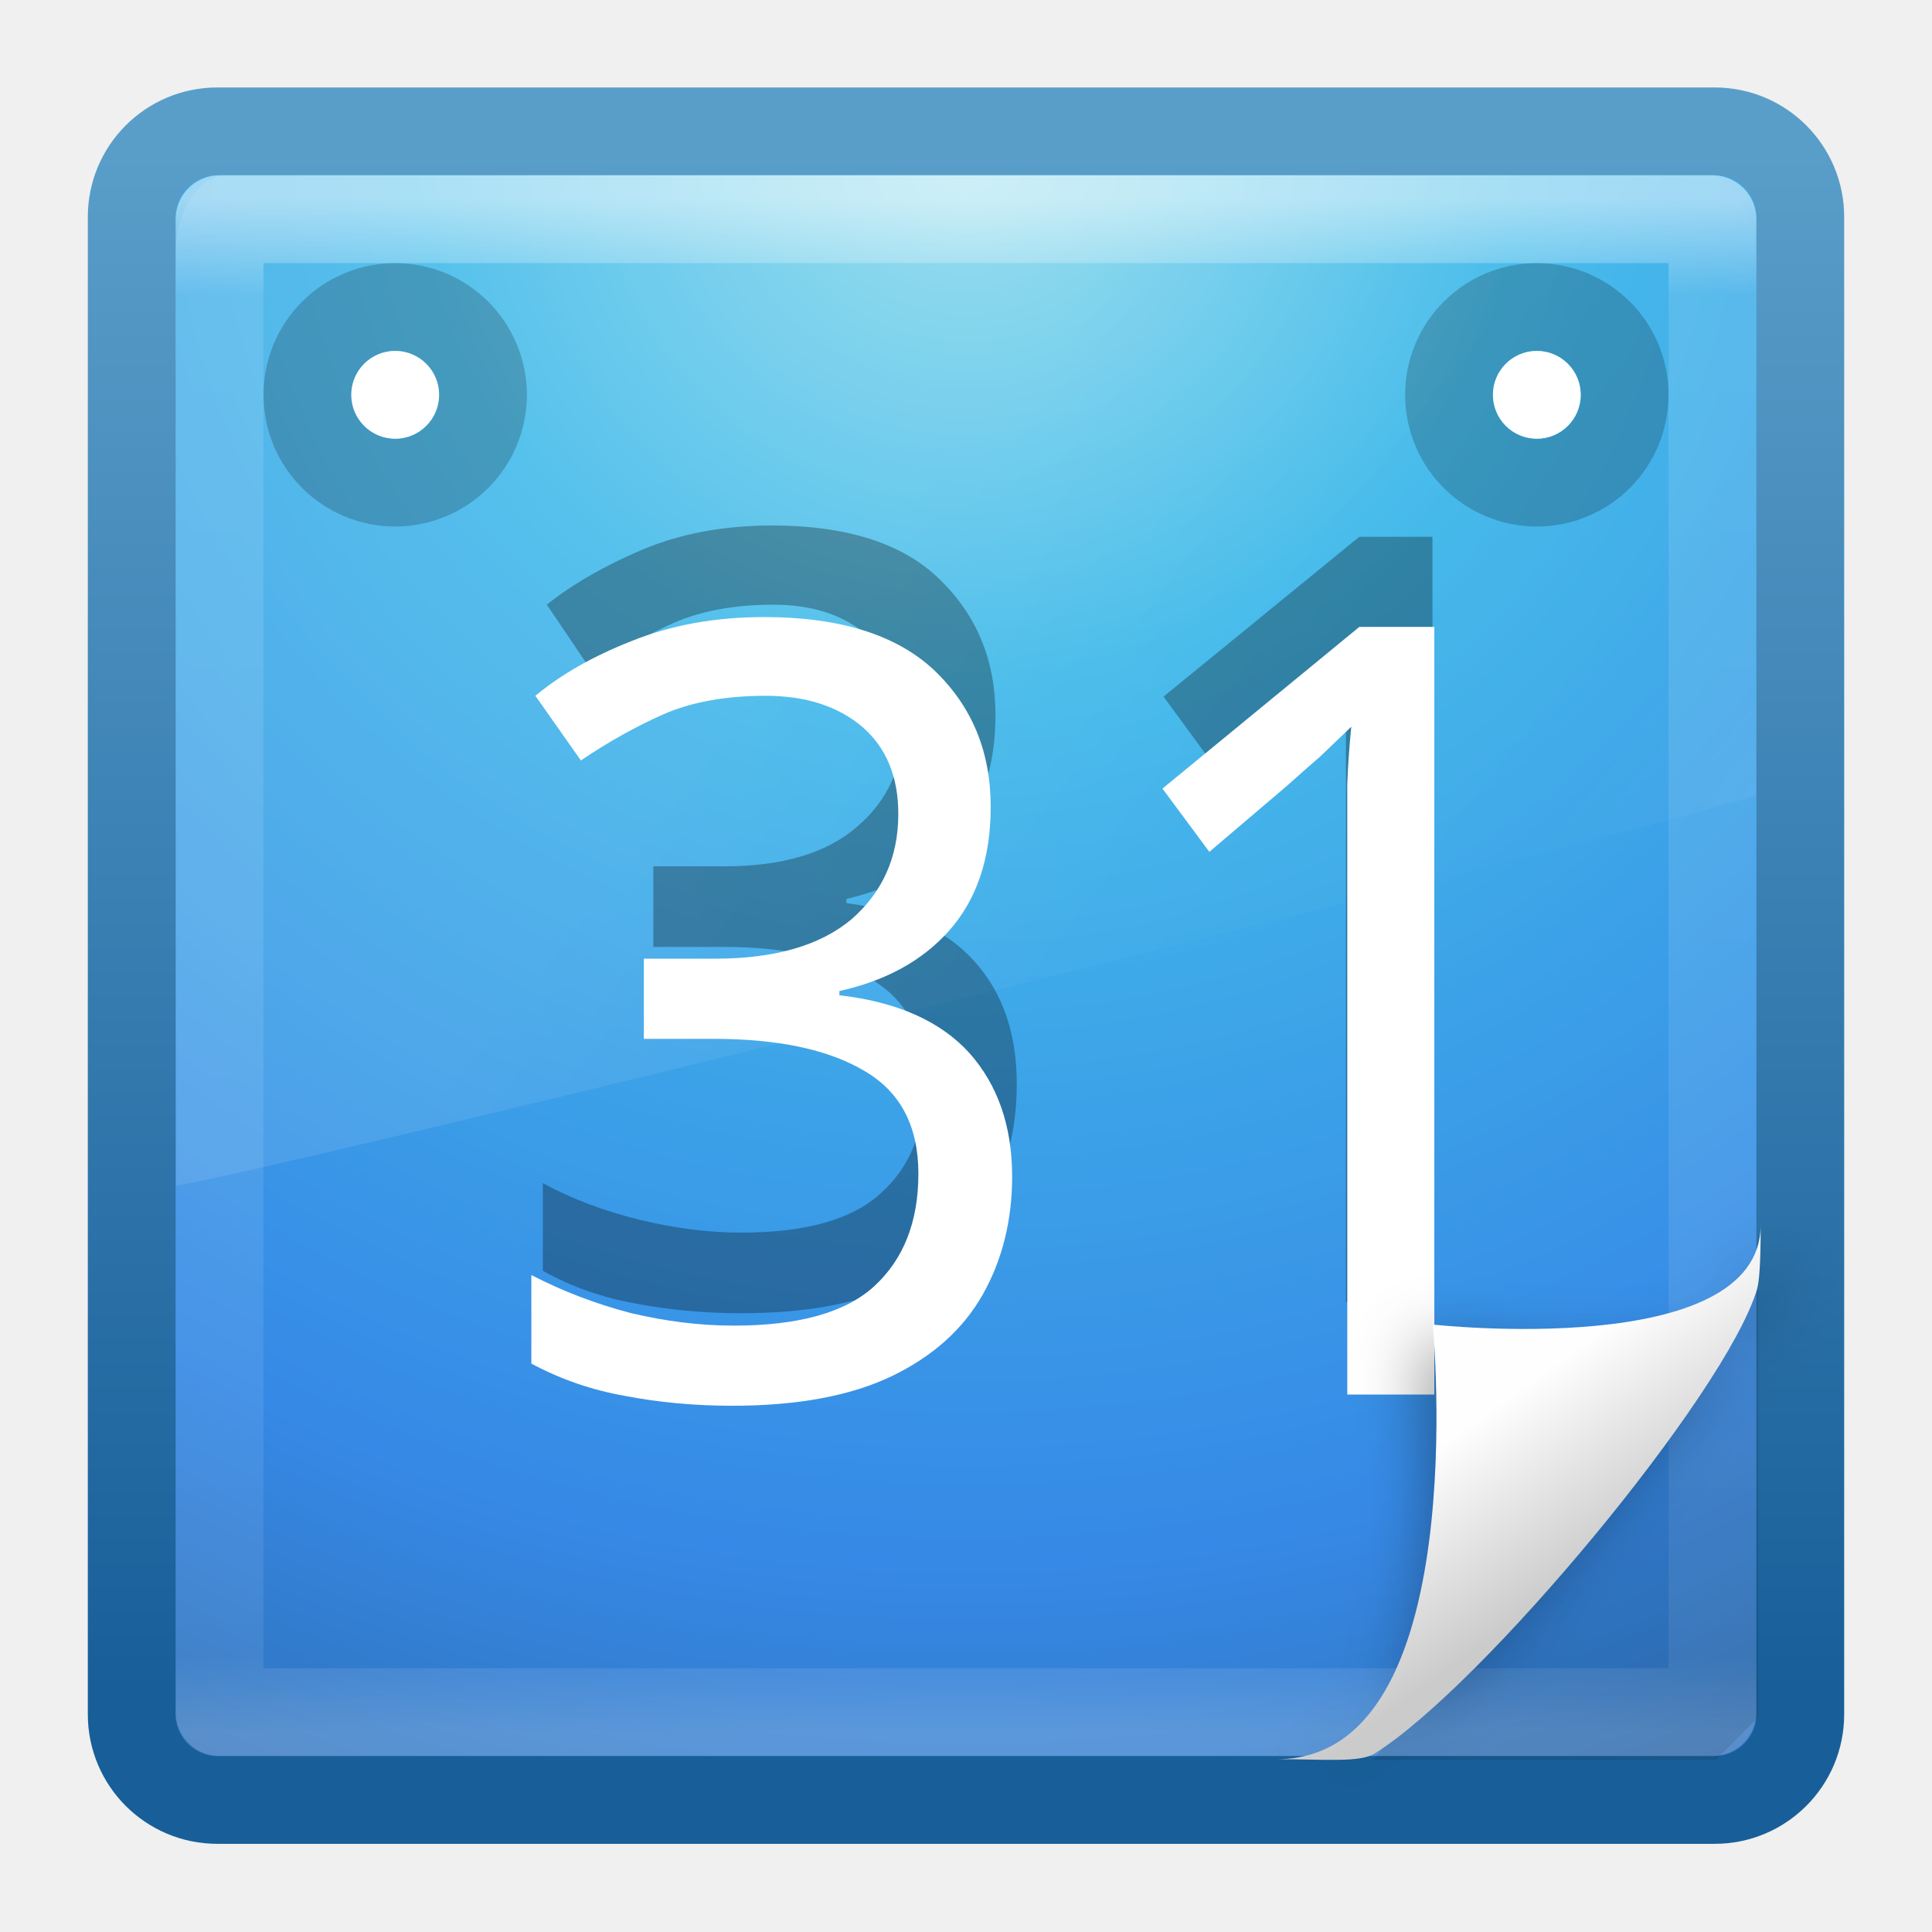
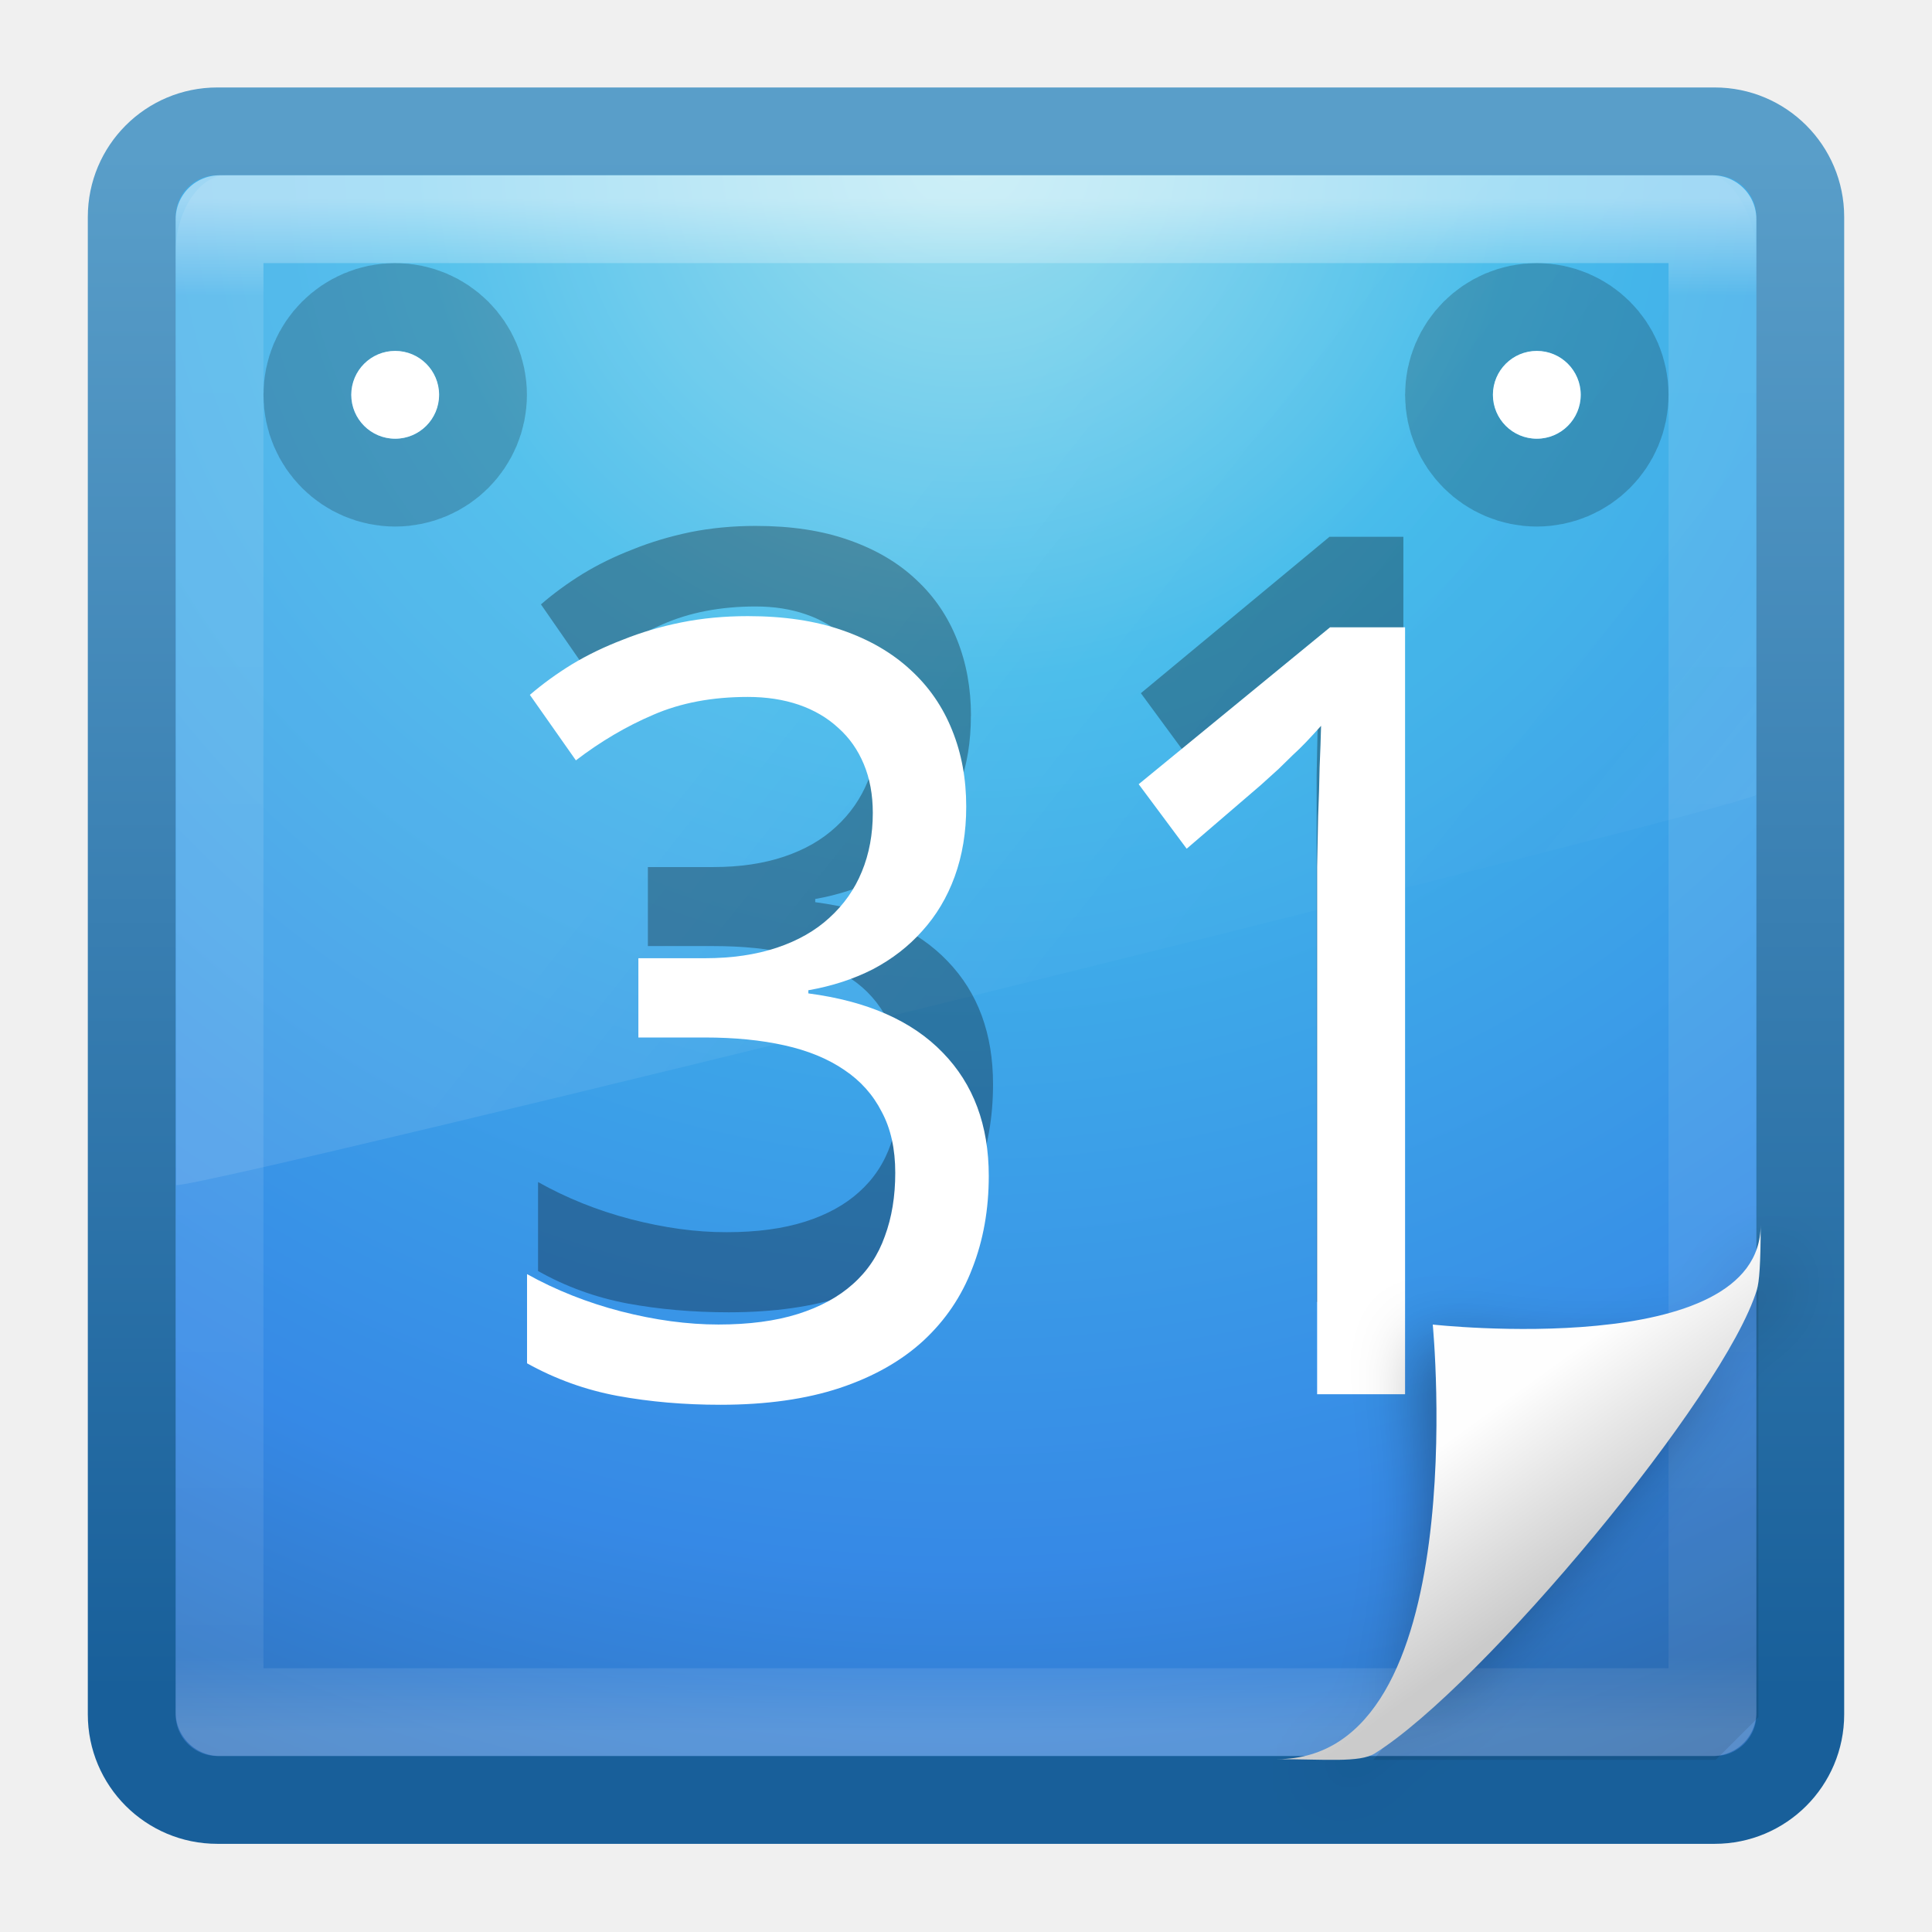
<svg xmlns="http://www.w3.org/2000/svg" xmlns:xlink="http://www.w3.org/1999/xlink" width="22" height="22" id="svg4032" version="1.1">
  <defs id="defs4034">
    <linearGradient xlink:href="#linearGradient3940" id="linearGradient3946" x1="25.288" y1="10.841" x2="25.288" y2="38.985" gradientUnits="userSpaceOnUse" gradientTransform="translate(-60,0)" />
    <linearGradient id="linearGradient3940">
      <stop style="stop-color:#f7f7f7;stop-opacity:1;" offset="0" id="stop3942" />
      <stop style="stop-color:#fef2cc;stop-opacity:1;" offset="1" id="stop3944" />
    </linearGradient>
    <linearGradient y2="39.798" x2="26.939" y1="10.156" x1="26.939" gradientUnits="userSpaceOnUse" id="linearGradient3118" xlink:href="#linearGradient3895-9-0-3" gradientTransform="translate(-60,0)" />
    <linearGradient id="linearGradient3895-9-0-3">
      <stop offset="0" style="stop-color:#dc5639;stop-opacity:1;" id="stop3897-0-5-7" />
      <stop offset="1" style="stop-color:#9d0f0f;stop-opacity:1;" id="stop3899-8-7-06" />
    </linearGradient>
    <linearGradient xlink:href="#linearGradient3895-9-0-3" id="linearGradient4018-8" x1="28.384" y1="9.051" x2="28.384" y2="40.814" gradientUnits="userSpaceOnUse" gradientTransform="translate(-60,0)" />
    <linearGradient xlink:href="#linearGradient3895-9-0-3" id="linearGradient4010-3" x1="21.507" y1="7.886" x2="21.507" y2="42.121" gradientUnits="userSpaceOnUse" gradientTransform="translate(-60,0)" />
    <linearGradient id="linearGradient4067-0-2">
      <stop id="stop4069-2-9" offset="0" style="stop-color:#ff8d52;stop-opacity:1;" />
      <stop id="stop4071-8-9" offset="1" style="stop-color:#ffeb41;stop-opacity:0;" />
    </linearGradient>
    <linearGradient xlink:href="#linearGradient3924" id="linearGradient2959" gradientUnits="userSpaceOnUse" gradientTransform="matrix(0.4594594,0,0,0.4594596,-0.02702498,25.96881)" x1="24" y1="5" x2="24" y2="43" />
    <linearGradient id="linearGradient3924">
      <stop offset="0" style="stop-color:#ffffff;stop-opacity:1;" id="stop3926" />
      <stop id="stop3928" style="stop-color:#ffffff;stop-opacity:0.235;" offset="0.063" />
      <stop offset="0.951" style="stop-color:#ffffff;stop-opacity:0.157;" id="stop3930" />
      <stop offset="1" style="stop-color:#ffffff;stop-opacity:0.392;" id="stop3932" />
    </linearGradient>
    <linearGradient xlink:href="#linearGradient4011" id="linearGradient3568" gradientUnits="userSpaceOnUse" gradientTransform="matrix(0.3907802,0,0,0.6235079,1.602996,24.43422)" x1="13.137" y1="18.777" x2="25.259" y2="34.147" />
    <linearGradient id="linearGradient8265-821-176-38-919-66-249-7-7">
      <stop offset="0" style="stop-color:#e77e71;stop-opacity:1;" id="stop2687-1-9" />
      <stop offset="1" style="stop-color:#ffdf80;stop-opacity:0.375;" id="stop2689-5-4" />
    </linearGradient>
    <radialGradient r="20" fy="8.45" fx="7.496" cy="8.45" cx="7.496" gradientTransform="matrix(0,1.138534,-1.204433,-2.0976132e-8,21.17723,19.24554)" gradientUnits="userSpaceOnUse" id="radialGradient2874" xlink:href="#linearGradient2867-449-88-871-390-598-476-591-434-148-57-177-3-8" />
    <linearGradient id="linearGradient4644-104-3-3-6-2">
      <stop id="stop5237-6-5-1-7" style="stop-color:#e44532;stop-opacity:1;" offset="0" />
      <stop id="stop5239-4-6-4-8" style="stop-color:#dd4b39;stop-opacity:1;" offset="1" />
    </linearGradient>
    <linearGradient y2="5" x2="-4" y1="41" x1="-4" gradientTransform="matrix(0.4871795,0,0,0.4871794,-0.6923084,25.30352)" gradientUnits="userSpaceOnUse" id="linearGradient2876" xlink:href="#linearGradient3707-319-631-407-324-3-8" />
    <linearGradient id="linearGradient3688-166-749">
      <stop offset="0" style="stop-color:#181818;stop-opacity:1" id="stop2883" />
      <stop offset="1" style="stop-color:#181818;stop-opacity:0" id="stop2885" />
    </linearGradient>
    <linearGradient id="linearGradient3688-464-309">
      <stop offset="0" style="stop-color:#181818;stop-opacity:1" id="stop2889" />
      <stop offset="1" style="stop-color:#181818;stop-opacity:0" id="stop2891" />
    </linearGradient>
    <linearGradient id="linearGradient3702-501-757">
      <stop offset="0" style="stop-color:#181818;stop-opacity:0" id="stop2895" />
      <stop offset="0.5" style="stop-color:#181818;stop-opacity:1" id="stop2897" />
      <stop offset="1" style="stop-color:#181818;stop-opacity:0" id="stop2899" />
    </linearGradient>
    <radialGradient xlink:href="#linearGradient8838" id="radialGradient4267" gradientUnits="userSpaceOnUse" gradientTransform="matrix(2.164706,0,0,0.7529402,-111.5647,36.51765)" cx="62.625" cy="4.625" fx="62.625" fy="4.625" r="10.625" />
    <linearGradient id="linearGradient8838">
      <stop offset="0" style="stop-color:#000000;stop-opacity:1" id="stop8840" />
      <stop offset="1" style="stop-color:#000000;stop-opacity:0" id="stop8842" />
    </linearGradient>
    <linearGradient y2="3.899" x2="24" y1="44" x1="24" gradientTransform="translate(2.39e-6,1)" gradientUnits="userSpaceOnUse" id="linearGradient3911-1" xlink:href="#linearGradient3707-319-631-407-324-3-8" />
    <linearGradient id="linearGradient2867-449-88-871-390-598-476-591-434-148-57-177-3-8">
      <stop id="stop3750-8-9" style="stop-color:#90dbec;stop-opacity:1;" offset="0" />
      <stop id="stop3752-3-2" style="stop-color:#42baea;stop-opacity:1;" offset="0.262" />
      <stop id="stop3754-7-2" style="stop-color:#3689e6;stop-opacity:1;" offset="0.705" />
      <stop id="stop3756-9-3" style="stop-color:#2b63a0;stop-opacity:1;" offset="1" />
    </linearGradient>
    <radialGradient r="20" fy="8.45" fx="3.972" cy="8.45" cx="3.972" gradientTransform="matrix(0,2.37672,-2.514286,-6.4690655e-8,45.24524,-9.412373)" gradientUnits="userSpaceOnUse" id="radialGradient3909-0" xlink:href="#linearGradient2867-449-88-871-390-598-476-591-434-148-57-177-3-8" />
    <linearGradient id="linearGradient4011">
      <stop id="stop4013" style="stop-color:#ffffff;stop-opacity:1;" offset="0" />
      <stop offset="0.508" style="stop-color:#ffffff;stop-opacity:0.235;" id="stop4015" />
      <stop id="stop4017" style="stop-color:#ffffff;stop-opacity:0.157;" offset="0.835" />
      <stop id="stop4019" style="stop-color:#ffffff;stop-opacity:0.392;" offset="1" />
    </linearGradient>
    <linearGradient y2="44.341" x2="71.204" y1="6.238" x1="71.204" gradientTransform="translate(-47.73351,-0.3572397)" gradientUnits="userSpaceOnUse" id="linearGradient3906-0" xlink:href="#linearGradient4011" />
    <linearGradient id="linearGradient3707-319-631-407-324-3-8">
      <stop id="stop3760-7-3" style="stop-color:#185f9a;stop-opacity:1;" offset="0" />
      <stop id="stop3762-8-4" style="stop-color:#599ec9;stop-opacity:1;" offset="1" />
    </linearGradient>
    <linearGradient gradientUnits="userSpaceOnUse" y2="0.088" x2="22.95" y1="45.185" x1="22.95" id="linearGradient4079" xlink:href="#linearGradient3707-319-631-407-324-3-8" />
    <linearGradient y2="34.548" x2="60.949" y1="-5.801" x1="60.949" gradientTransform="matrix(0.3501076,0,0,0.3613075,1.525934,26.09343)" gradientUnits="userSpaceOnUse" id="linearGradient4183" xlink:href="#linearGradient4072" />
    <linearGradient id="linearGradient4072">
      <stop id="stop4074" offset="0" style="stop-color:#000000;stop-opacity:1;" />
      <stop id="stop4076" offset="1" style="stop-color:#000000;stop-opacity:0;" />
    </linearGradient>
    <linearGradient y2="33.987" x2="69.312" y1="-15.79" x1="69.312" gradientTransform="matrix(0.3436552,0,0,0.3397868,1.603238,26.29061)" gradientUnits="userSpaceOnUse" id="linearGradient4180" xlink:href="#linearGradient4072" />
    <linearGradient id="linearGradient4062">
      <stop id="stop4064" offset="0" style="stop-color:#000000;stop-opacity:1;" />
      <stop id="stop4066" offset="1" style="stop-color:#000000;stop-opacity:0;" />
    </linearGradient>
    <linearGradient y2="-24.792" x2="72.459" y1="-37.889" x1="72.459" gradientTransform="matrix(0.3220908,0,0,0.3306442,3.434416,24.89079)" gradientUnits="userSpaceOnUse" id="linearGradient4177" xlink:href="#linearGradient4062" />
    <linearGradient id="linearGradient4072-8">
      <stop id="stop4074-2" offset="0" style="stop-color:#000000;stop-opacity:1;" />
      <stop id="stop4076-2" offset="1" style="stop-color:#000000;stop-opacity:0;" />
    </linearGradient>
    <linearGradient y2="27.727" x2="69.312" y1="21.319" x1="69.312" gradientTransform="matrix(0.3501076,0,0,0.3613075,1.349935,26.9062)" gradientUnits="userSpaceOnUse" id="linearGradient4174" xlink:href="#linearGradient4072-8" />
    <linearGradient xlink:href="#linearGradient4072-8" id="linearGradient3964" gradientUnits="userSpaceOnUse" gradientTransform="matrix(0.3501076,0,0,0.3613075,-44.87051,-10.44227)" x1="69.312" y1="21.319" x2="69.312" y2="27.727" />
    <linearGradient xlink:href="#linearGradient4062" id="linearGradient3967" gradientUnits="userSpaceOnUse" gradientTransform="matrix(0.3220908,0,0,0.3306442,-42.78603,-12.45768)" x1="72.459" y1="-37.889" x2="72.459" y2="-24.792" />
    <linearGradient xlink:href="#linearGradient4072" id="linearGradient3970" gradientUnits="userSpaceOnUse" gradientTransform="matrix(0.3436552,0,0,0.3397868,-44.61721,-11.05786)" x1="69.312" y1="-15.79" x2="69.312" y2="33.987" />
    <linearGradient xlink:href="#linearGradient4072" id="linearGradient3973" gradientUnits="userSpaceOnUse" gradientTransform="matrix(0.3501076,0,0,0.3613075,-44.69451,-11.25504)" x1="60.949" y1="-5.801" x2="60.949" y2="34.548" />
    <linearGradient xlink:href="#linearGradient3707-319-631-407-324-3-8" id="linearGradient3977" gradientUnits="userSpaceOnUse" x1="22.95" y1="45.185" x2="22.95" y2="0.088" gradientTransform="translate(-46.22045,-37.34847)" />
    <linearGradient xlink:href="#linearGradient4011" id="linearGradient3980" gradientUnits="userSpaceOnUse" gradientTransform="translate(-93.95396,-37.70571)" x1="71.204" y1="6.238" x2="71.204" y2="44.341" />
    <radialGradient xlink:href="#linearGradient2867-449-88-871-390-598-476-591-434-148-57-177-3-8" id="radialGradient3983" gradientUnits="userSpaceOnUse" gradientTransform="matrix(0,2.37672,-2.514286,-6.4690655e-8,-0.975204,-46.76084)" cx="3.972" cy="8.45" fx="3.972" fy="8.45" r="20" />
    <linearGradient xlink:href="#linearGradient3707-319-631-407-324-3-8" id="linearGradient3985" gradientUnits="userSpaceOnUse" gradientTransform="translate(-46.22044,-36.34847)" x1="24" y1="44" x2="24" y2="3.899" />
    <radialGradient xlink:href="#linearGradient8838" id="radialGradient3988" gradientUnits="userSpaceOnUse" gradientTransform="matrix(2.164706,0,0,0.7529402,-157.7852,-0.830821)" cx="62.625" cy="4.625" fx="62.625" fy="4.625" r="10.625" />
    <linearGradient gradientTransform="matrix(1,0,0,0.9777778,9.9353024e-8,-0.9888879)" gradientUnits="userSpaceOnUse" xlink:href="#linearGradient3211" id="linearGradient2946" y2="46.017" x2="24" y1="2" x1="24" />
    <linearGradient id="linearGradient3211">
      <stop offset="0" style="stop-color:#ffffff;stop-opacity:1" id="stop3213" />
      <stop offset="1" style="stop-color:#ffffff;stop-opacity:0" id="stop3215" />
    </linearGradient>
    <radialGradient gradientTransform="matrix(0.3617068,0,0,-0.3907784,0.8509869,47.517)" gradientUnits="userSpaceOnUse" xlink:href="#XMLID_8_" id="radialGradient2997" r="139.559" cy="112.305" cx="102" />
    <linearGradient id="linearGradient8589-8">
      <stop offset="0" style="stop-color:#fefefe;stop-opacity:1" id="stop8591-1" />
      <stop offset="1" style="stop-color:#cbcbcb;stop-opacity:1" id="stop8593-2" />
    </linearGradient>
    <linearGradient gradientTransform="matrix(0.9977111,0,0,1.040687,0.1637173,-1.105795)" gradientUnits="userSpaceOnUse" xlink:href="#linearGradient8589-8" id="linearGradient2633" y2="5.457" x2="36.358" y1="8.059" x1="32.892" />
    <filter id="filter3248" color-interpolation-filters="sRGB" height="1.329" width="1.297" y="-0.164" x="-0.148">
      <feGaussianBlur id="feGaussianBlur3250" stdDeviation="0.774" />
    </filter>
    <radialGradient gradientUnits="userSpaceOnUse" id="XMLID_8_" r="139.559" cy="112.305" cx="102">
      <stop offset="0" style="stop-color:#b7b8b9;stop-opacity:1" id="stop41" />
      <stop offset="0.189" style="stop-color:#ececec;stop-opacity:1" id="stop47" />
      <stop offset="0.257" style="stop-color:#fafafa;stop-opacity:0" id="stop49" />
      <stop offset="0.301" style="stop-color:#ffffff;stop-opacity:0" id="stop51" />
      <stop offset="0.531" style="stop-color:#fafafa;stop-opacity:0" id="stop53" />
      <stop offset="0.845" style="stop-color:#ebecec;stop-opacity:0" id="stop55" />
      <stop offset="1" style="stop-color:#e1e2e3;stop-opacity:0" id="stop57" />
    </radialGradient>
    <linearGradient gradientTransform="matrix(0.4063605,0,0,1.440789,8.314394,-4.593991)" gradientUnits="userSpaceOnUse" xlink:href="#linearGradient5031" id="linearGradient6143" y2="10.035" x2="22.104" y1="40.124" x1="22.104" />
    <linearGradient gradientTransform="matrix(0.3814643,0,0,1.40091,8.478931,6.258412)" gradientUnits="userSpaceOnUse" xlink:href="#linearGradient5031" id="linearGradient6073" y2="10.035" x2="22.104" y1="40.124" x1="22.104" />
    <linearGradient gradientTransform="matrix(1.782836,0,0,1.440791,-37.93889,-27.44134)" gradientUnits="userSpaceOnUse" xlink:href="#linearGradient5031" id="linearGradient6065" y2="10.035" x2="22.104" y1="40.124" x1="22.104" />
    <linearGradient gradientTransform="matrix(0.3342091,0,0,1.420746,9.679012,-0.2379513)" gradientUnits="userSpaceOnUse" xlink:href="#linearGradient5031" id="linearGradient5988" y2="10.035" x2="22.104" y1="40.124" x1="22.104" />
    <linearGradient gradientTransform="matrix(0.4876325,0,0,1.440668,7.777273,1.40824)" gradientUnits="userSpaceOnUse" xlink:href="#linearGradient5031" id="linearGradient5984" y2="10.035" x2="22.104" y1="40.124" x1="22.104" />
    <linearGradient gradientTransform="matrix(0.369496,0,0,1.420513,9.01162,3.780263)" gradientUnits="userSpaceOnUse" xlink:href="#linearGradient5031" id="linearGradient5980" y2="10.035" x2="22.104" y1="40.124" x1="22.104" />
    <linearGradient id="linearGradient5031">
      <stop offset="0" style="stop-color:#a3a3a3;stop-opacity:1" id="stop5033" />
      <stop offset="1" style="stop-color:#bababa;stop-opacity:1" id="stop5035" />
    </linearGradient>
    <linearGradient gradientTransform="matrix(0.8074968,0,0,0.9358511,59.41024,-2.114479)" gradientUnits="userSpaceOnUse" xlink:href="#linearGradient3104" id="linearGradient3603" y2="2.906" x2="-51.786" y1="50.786" x1="-51.786" />
    <linearGradient gradientTransform="translate(0,-0.9999997)" gradientUnits="userSpaceOnUse" xlink:href="#linearGradient3600" id="linearGradient3601" y2="47.013" x2="25.132" y1="6.729" x1="25.132" />
    <radialGradient gradientTransform="matrix(0.02409717,0,0,0.01537476,26.47758,38.62904)" gradientUnits="userSpaceOnUse" xlink:href="#linearGradient5060" id="radialGradient3588" fy="486.648" fx="605.714" r="117.143" cy="486.648" cx="605.714" />
    <radialGradient gradientTransform="matrix(-0.02409717,0,0,0.01537476,21.52241,38.62904)" gradientUnits="userSpaceOnUse" xlink:href="#linearGradient5060" id="radialGradient3586" fy="486.648" fx="605.714" r="117.143" cy="486.648" cx="605.714" />
    <linearGradient gradientTransform="matrix(0.0704142,0,0,0.01537476,-1.449705,38.62901)" gradientUnits="userSpaceOnUse" xlink:href="#linearGradient5048" id="linearGradient3584" y2="609.505" x2="302.857" y1="366.648" x1="302.857" />
    <linearGradient id="linearGradient5060">
      <stop offset="0" style="stop-color:#000000;stop-opacity:1" id="stop5062" />
      <stop offset="1" style="stop-color:#000000;stop-opacity:0" id="stop5064" />
    </linearGradient>
    <linearGradient id="linearGradient5048">
      <stop offset="0" style="stop-color:#000000;stop-opacity:0" id="stop5050" />
      <stop offset="0.5" style="stop-color:#000000;stop-opacity:1" id="stop5056" />
      <stop offset="1" style="stop-color:#000000;stop-opacity:0" id="stop5052" />
    </linearGradient>
    <linearGradient id="linearGradient3600">
      <stop offset="0" style="stop-color:#f4f4f4;stop-opacity:1" id="stop3602" />
      <stop offset="1" style="stop-color:#dbdbdb;stop-opacity:1" id="stop3604" />
    </linearGradient>
    <linearGradient id="linearGradient3104">
      <stop offset="0" style="stop-color:#aaaaaa;stop-opacity:1" id="stop3106" />
      <stop offset="1" style="stop-color:#d2d2d2;stop-opacity:1" id="stop3108" />
    </linearGradient>
    <linearGradient xlink:href="#linearGradient5048" id="linearGradient3366" gradientUnits="userSpaceOnUse" gradientTransform="matrix(0.0704142,0,0,0.01537476,-1.449705,38.62901)" x1="302.857" y1="366.648" x2="302.857" y2="609.505" />
    <radialGradient xlink:href="#linearGradient5060" id="radialGradient3368" gradientUnits="userSpaceOnUse" gradientTransform="matrix(-0.02409717,0,0,0.01537476,21.52241,38.62904)" cx="605.714" cy="486.648" fx="605.714" fy="486.648" r="117.143" />
    <radialGradient xlink:href="#linearGradient5060" id="radialGradient3370" gradientUnits="userSpaceOnUse" gradientTransform="matrix(0.02409717,0,0,0.01537476,26.47758,38.62904)" cx="605.714" cy="486.648" fx="605.714" fy="486.648" r="117.143" />
    <linearGradient xlink:href="#linearGradient3600" id="linearGradient3372" gradientUnits="userSpaceOnUse" gradientTransform="translate(0,-0.9999997)" x1="25.132" y1="6.729" x2="25.132" y2="47.013" />
    <linearGradient xlink:href="#linearGradient3104" id="linearGradient3374" gradientUnits="userSpaceOnUse" gradientTransform="matrix(0.8074968,0,0,0.9358511,59.41024,-2.114479)" x1="-51.786" y1="50.786" x2="-51.786" y2="2.906" />
    <linearGradient xlink:href="#linearGradient3211" id="linearGradient3376" gradientUnits="userSpaceOnUse" gradientTransform="matrix(1,0,0,0.9777778,9.9353024e-8,-0.9888879)" x1="24" y1="2" x2="24" y2="46.017" />
    <linearGradient xlink:href="#linearGradient5031" id="linearGradient3378" gradientUnits="userSpaceOnUse" gradientTransform="matrix(0.3342091,0,0,1.420746,9.679012,-0.2379513)" x1="22.104" y1="40.124" x2="22.104" y2="10.035" />
    <linearGradient xlink:href="#linearGradient5031" id="linearGradient3380" gradientUnits="userSpaceOnUse" gradientTransform="matrix(0.4876325,0,0,1.440668,7.777273,1.40824)" x1="22.104" y1="40.124" x2="22.104" y2="10.035" />
    <linearGradient xlink:href="#linearGradient5031" id="linearGradient3382" gradientUnits="userSpaceOnUse" gradientTransform="matrix(0.369496,0,0,1.420513,9.01162,3.780263)" x1="22.104" y1="40.124" x2="22.104" y2="10.035" />
    <linearGradient xlink:href="#linearGradient5031" id="linearGradient3384" gradientUnits="userSpaceOnUse" gradientTransform="matrix(0.3814643,0,0,1.40091,8.478931,6.258412)" x1="22.104" y1="40.124" x2="22.104" y2="10.035" />
    <linearGradient xlink:href="#linearGradient5031" id="linearGradient3386" gradientUnits="userSpaceOnUse" gradientTransform="matrix(0.4063605,0,0,1.440789,8.314394,-4.593991)" x1="22.104" y1="40.124" x2="22.104" y2="10.035" />
    <linearGradient xlink:href="#linearGradient5031" id="linearGradient3388" gradientUnits="userSpaceOnUse" gradientTransform="matrix(1.782836,0,0,1.440791,-37.93889,-27.44134)" x1="22.104" y1="40.124" x2="22.104" y2="10.035" />
    <radialGradient xlink:href="#XMLID_8_" id="radialGradient3390" gradientUnits="userSpaceOnUse" gradientTransform="matrix(0.3617068,0,0,-0.3907784,0.8509869,47.517)" cx="102" cy="112.305" r="139.559" />
    <linearGradient xlink:href="#linearGradient8589-8" id="linearGradient3392" gradientUnits="userSpaceOnUse" gradientTransform="matrix(0.9977111,0,0,1.040687,0.1637173,-1.105795)" x1="32.892" y1="8.059" x2="36.358" y2="5.457" />
    <linearGradient xlink:href="#linearGradient8589-8" id="linearGradient3395" gradientUnits="userSpaceOnUse" gradientTransform="matrix(0,0.485279,-0.5071356,0,21.03664,26.1068)" x1="32.892" y1="8.059" x2="36.358" y2="5.457" />
    <radialGradient xlink:href="#XMLID_8_" id="radialGradient3399" gradientUnits="userSpaceOnUse" gradientTransform="matrix(0.3617068,0,0,-0.3907784,-60.63787,48.88791)" cx="102" cy="112.305" r="139.559" />
    <linearGradient xlink:href="#linearGradient5031" id="linearGradient3403" gradientUnits="userSpaceOnUse" gradientTransform="matrix(1.782836,0,0,1.440791,-99.42775,-26.07044)" x1="22.104" y1="40.124" x2="22.104" y2="10.035" />
    <linearGradient xlink:href="#linearGradient5031" id="linearGradient3406" gradientUnits="userSpaceOnUse" gradientTransform="matrix(0.4063605,0,0,1.440789,-53.17447,-3.223085)" x1="22.104" y1="40.124" x2="22.104" y2="10.035" />
    <linearGradient xlink:href="#linearGradient5031" id="linearGradient3410" gradientUnits="userSpaceOnUse" gradientTransform="matrix(0.3814643,0,0,1.40091,-53.00993,7.629319)" x1="22.104" y1="40.124" x2="22.104" y2="10.035" />
    <linearGradient xlink:href="#linearGradient5031" id="linearGradient3414" gradientUnits="userSpaceOnUse" gradientTransform="matrix(0.369496,0,0,1.420513,-52.47724,5.151169)" x1="22.104" y1="40.124" x2="22.104" y2="10.035" />
    <linearGradient xlink:href="#linearGradient5031" id="linearGradient3418" gradientUnits="userSpaceOnUse" gradientTransform="matrix(0.4876325,0,0,1.440668,-53.71159,2.779146)" x1="22.104" y1="40.124" x2="22.104" y2="10.035" />
    <linearGradient xlink:href="#linearGradient5031" id="linearGradient3422" gradientUnits="userSpaceOnUse" gradientTransform="matrix(0.3342091,0,0,1.420746,-51.80985,1.132955)" x1="22.104" y1="40.124" x2="22.104" y2="10.035" />
    <linearGradient xlink:href="#linearGradient3211" id="linearGradient3466" gradientUnits="userSpaceOnUse" gradientTransform="matrix(1,0,0,0.9777778,-61.48886,0.3820184)" x1="24" y1="2" x2="24" y2="46.017" />
    <linearGradient xlink:href="#linearGradient3600" id="linearGradient3469" gradientUnits="userSpaceOnUse" gradientTransform="translate(-61.48886,0.3709066)" x1="25.132" y1="6.729" x2="25.132" y2="47.013" />
    <linearGradient xlink:href="#linearGradient3104" id="linearGradient3471" gradientUnits="userSpaceOnUse" gradientTransform="matrix(0.8074968,0,0,0.9358511,-2.078625,-0.7435728)" x1="-51.786" y1="50.786" x2="-51.786" y2="2.906" />
  </defs>
  <g id="layer1" transform="translate(0,-26)">
    <rect style="color:#000000;fill:url(#radialGradient2874);fill-opacity:1;fill-rule:nonzero;stroke:url(#linearGradient2876);stroke-width:1;stroke-linecap:round;stroke-linejoin:round;stroke-miterlimit:4;stroke-opacity:1;stroke-dasharray:none;stroke-dashoffset:0;marker:none;visibility:visible;display:inline;overflow:visible;enable-background:accumulate" id="rect5505-21" y="27.496" x="1.5" ry="0.974" rx="0.974" height="19" width="19" />
    <path style="opacity:0.1;fill:url(#linearGradient3568);fill-opacity:1;fill-rule:evenodd;stroke:none" id="path3333" d="m 2.576,27.996 c -0.322,0 -0.576,0.437 -0.576,0.862 l 0.006,10.638 C 2.524,39.484 19.607,35.257 20,35.053 l 0,-6.195 c 0,-0.325 -0.252,-0.862 -0.53,-0.862 l -16.893,0 z" />
    <rect style="opacity:0.5;fill:none;stroke:url(#linearGradient2959);stroke-width:1;stroke-linecap:round;stroke-linejoin:round;stroke-miterlimit:4;stroke-opacity:1;stroke-dasharray:none;stroke-dashoffset:0" id="rect6741" y="28.496" x="2.5" ry="0" rx="0" height="17" width="17" />
-     <path transform="matrix(0.3333333,0,0,0.3333333,5.333336,26.32917)" style="opacity:0.2;fill:#ffffff;fill-opacity:1;fill-rule:nonzero;stroke:#000000;stroke-width:6;stroke-miterlimit:4;stroke-opacity:1;stroke-dasharray:none" id="path3920" d="m 38,12.5 a 1.5,1.5 0 1 1 -3,0 1.5,1.5 0 1 1 3,0 z" />
-     <path d="m 38,12.5 a 1.5,1.5 0 1 1 -3,0 1.5,1.5 0 1 1 3,0 z" id="path3897" style="fill:#ffffff;fill-opacity:1;fill-rule:nonzero;stroke:none" transform="matrix(0.3333333,0,0,0.3333333,5.333334,26.32917)" />
-     <path d="m 38,12.5 a 1.5,1.5 0 1 1 -3,0 1.5,1.5 0 1 1 3,0 z" id="path3922" style="opacity:0.2;fill:#ffffff;fill-opacity:1;fill-rule:nonzero;stroke:#000000;stroke-width:6;stroke-miterlimit:4;stroke-opacity:1;stroke-dasharray:none" transform="matrix(0.3333333,0,0,0.3333333,-7.666664,26.32917)" />
-     <path style="fill:#ffffff;fill-opacity:1;fill-rule:nonzero;stroke:none" id="path3899" d="m 38,12.5 a 1.5,1.5 0 1 1 -3,0 1.5,1.5 0 1 1 3,0 z" transform="matrix(0.3333333,0,0,0.3333333,-7.666666,26.32917)" />
-     <text id="text3990" y="39.609" x="5.84" style="font-size:6.457px;font-style:normal;font-variant:normal;font-weight:normal;font-stretch:normal;line-height:125%;letter-spacing:0px;word-spacing:0px;opacity:0.3;fill:#000000;fill-opacity:1;stroke:none;font-family:Droid Sans;-inkscape-font-specification:Sans" xml:space="preserve" transform="scale(0.9702178,1.030696)">
-       <tspan style="font-size:11.837px;fill:#000000;fill-opacity:1" y="39.609" x="5.84" id="tspan3992">31</tspan>
-     </text>
-     <text xml:space="preserve" style="font-size:6.514px;font-style:normal;font-variant:normal;font-weight:normal;font-stretch:normal;line-height:125%;letter-spacing:0px;word-spacing:0px;fill:#000000;fill-opacity:1;stroke:none;font-family:Droid Sans;-inkscape-font-specification:Sans" x="5.669" y="40.872" id="text3955" transform="scale(0.9760127,1.024577)">
-       <tspan id="tspan3957" x="5.669" y="40.872" style="font-size:11.943px;fill:#ffffff;fill-opacity:1">31</tspan>
-     </text>
+     <path transform="matrix(0.3333333,0,0,0.3333333,5.333336,26.32917)" style="opacity:0.2;fill:#ffffff;fill-opacity:1;fill-rule:nonzero;stroke:#000000;stroke-width:6;stroke-miterlimit:4;stroke-opacity:1;stroke-dasharray:none" id="path3920" d="M 38,12.5 C 38,13.328 37.328,14 36.5,14 35.672,14 35,13.328 35,12.5 35,11.672 35.672,11 36.5,11 c 0.828,0 1.5,0.672 1.5,1.5 z" />
+     <path d="M 38,12.5 C 38,13.328 37.328,14 36.5,14 35.672,14 35,13.328 35,12.5 35,11.672 35.672,11 36.5,11 c 0.828,0 1.5,0.672 1.5,1.5 z" id="path3897" style="fill:#ffffff;fill-opacity:1;fill-rule:nonzero;stroke:none" transform="matrix(0.3333333,0,0,0.3333333,5.333334,26.32917)" />
+     <path d="M 38,12.5 C 38,13.328 37.328,14 36.5,14 35.672,14 35,13.328 35,12.5 35,11.672 35.672,11 36.5,11 c 0.828,0 1.5,0.672 1.5,1.5 z" id="path3922" style="opacity:0.2;fill:#ffffff;fill-opacity:1;fill-rule:nonzero;stroke:#000000;stroke-width:6;stroke-miterlimit:4;stroke-opacity:1;stroke-dasharray:none" transform="matrix(0.3333333,0,0,0.3333333,-7.666664,26.32917)" />
+     <path style="fill:#ffffff;fill-opacity:1;fill-rule:nonzero;stroke:none" id="path3899" d="M 38,12.5 C 38,13.328 37.328,14 36.5,14 35.672,14 35,13.328 35,12.5 35,11.672 35.672,11 36.5,11 c 0.828,0 1.5,0.672 1.5,1.5 z" transform="matrix(0.3333333,0,0,0.3333333,-7.666666,26.32917)" />
+     <g transform="scale(0.9702178,1.030696)" style="font-size:6.457px;font-style:normal;font-variant:normal;font-weight:normal;font-stretch:normal;line-height:125%;letter-spacing:0px;word-spacing:0px;opacity:0.3;fill:#000000;fill-opacity:1;stroke:none;font-family:Droid Sans;-inkscape-font-specification:Sans" id="text3990">
+       <path d="m 11.395,33.135 c -6e-6,0.281 -0.044,0.538 -0.133,0.769 -0.089,0.231 -0.214,0.432 -0.376,0.601 -0.158,0.17 -0.349,0.31 -0.572,0.422 -0.223,0.108 -0.472,0.185 -0.746,0.231 l 0,0.035 c 0.682,0.085 1.2,0.302 1.555,0.653 0.355,0.347 0.532,0.8 0.532,1.358 -5e-6,0.37 -0.064,0.709 -0.191,1.017 -0.123,0.308 -0.312,0.574 -0.566,0.798 -0.254,0.223 -0.576,0.397 -0.965,0.52 -0.389,0.123 -0.85,0.185 -1.381,0.185 -0.42,0 -0.817,-0.033 -1.191,-0.098 -0.37,-0.066 -0.719,-0.185 -1.046,-0.358 l 0,-0.983 c 0.335,0.177 0.697,0.314 1.087,0.41 0.393,0.096 0.769,0.145 1.127,0.144 0.355,10e-7 0.661,-0.039 0.919,-0.116 0.258,-0.077 0.47,-0.187 0.636,-0.329 0.17,-0.143 0.293,-0.318 0.37,-0.526 0.081,-0.208 0.121,-0.441 0.121,-0.699 -5e-6,-0.262 -0.052,-0.486 -0.156,-0.67 -0.1,-0.189 -0.245,-0.343 -0.433,-0.462 -0.189,-0.123 -0.42,-0.214 -0.694,-0.272 -0.27,-0.058 -0.576,-0.087 -0.919,-0.087 l -0.769,0 0,-0.873 0.769,0 c 0.312,5e-6 0.59,-0.039 0.832,-0.116 0.243,-0.077 0.445,-0.187 0.607,-0.329 0.166,-0.143 0.291,-0.312 0.376,-0.509 0.085,-0.197 0.127,-0.412 0.127,-0.647 -5e-6,-0.2 -0.035,-0.38 -0.104,-0.538 -0.069,-0.158 -0.168,-0.291 -0.295,-0.399 -0.127,-0.112 -0.279,-0.197 -0.457,-0.254 -0.177,-0.058 -0.374,-0.087 -0.59,-0.087 -0.412,8e-6 -0.776,0.066 -1.092,0.197 -0.312,0.127 -0.611,0.295 -0.896,0.503 l -0.532,-0.723 c 0.146,-0.119 0.308,-0.231 0.486,-0.335 0.181,-0.104 0.378,-0.195 0.59,-0.272 0.212,-0.081 0.437,-0.144 0.676,-0.191 0.243,-0.046 0.499,-0.069 0.769,-0.069 0.416,9e-6 0.78,0.052 1.092,0.156 0.316,0.104 0.58,0.25 0.792,0.439 0.212,0.185 0.372,0.407 0.48,0.665 0.108,0.254 0.162,0.534 0.162,0.838" style="font-size:11.837px;fill:#000000" id="path3923" />
+       <path d="m 16.47,39.609 -1.017,0 0,-5.277 c -3e-6,-0.166 -3e-6,-0.343 0,-0.532 0.004,-0.189 0.008,-0.376 0.012,-0.561 0.008,-0.189 0.013,-0.368 0.017,-0.538 0.008,-0.173 0.013,-0.326 0.017,-0.457 -0.066,0.069 -0.123,0.129 -0.173,0.179 -0.05,0.05 -0.102,0.098 -0.156,0.144 -0.05,0.046 -0.104,0.096 -0.162,0.15 -0.058,0.05 -0.127,0.11 -0.208,0.179 l -0.855,0.699 -0.555,-0.711 2.214,-1.728 0.867,0 0,8.45" style="font-size:11.837px;fill:#000000" id="path3925" />
+     </g>
+     <g transform="scale(0.9760127,1.024577)" style="font-size:6.514px;font-style:normal;font-variant:normal;font-weight:normal;font-stretch:normal;line-height:125%;letter-spacing:0px;word-spacing:0px;fill:#ffffff;fill-opacity:1;stroke:none;font-family:Droid Sans;-inkscape-font-specification:Sans" id="text3955">
+       <path d="m 11.273,34.341 c -6e-6,0.284 -0.045,0.542 -0.134,0.776 -0.089,0.233 -0.216,0.435 -0.379,0.606 -0.159,0.171 -0.352,0.313 -0.577,0.426 -0.225,0.109 -0.476,0.187 -0.752,0.233 l 0,0.035 c 0.688,0.086 1.211,0.305 1.569,0.659 0.358,0.35 0.536,0.807 0.536,1.37 -6e-6,0.373 -0.064,0.715 -0.192,1.026 -0.124,0.311 -0.315,0.579 -0.571,0.805 -0.257,0.225 -0.581,0.4 -0.974,0.525 -0.393,0.124 -0.857,0.187 -1.394,0.187 -0.424,0 -0.824,-0.033 -1.201,-0.099 -0.373,-0.066 -0.725,-0.187 -1.055,-0.362 l 0,-0.991 c 0.338,0.179 0.704,0.317 1.096,0.414 0.397,0.097 0.776,0.146 1.137,0.146 0.358,0 0.667,-0.039 0.927,-0.117 0.26,-0.078 0.474,-0.189 0.641,-0.332 0.171,-0.144 0.295,-0.321 0.373,-0.531 0.082,-0.21 0.122,-0.445 0.122,-0.706 -5e-6,-0.264 -0.052,-0.49 -0.157,-0.676 -0.101,-0.19 -0.247,-0.346 -0.437,-0.467 -0.19,-0.124 -0.424,-0.216 -0.7,-0.274 -0.272,-0.058 -0.581,-0.087 -0.927,-0.087 l -0.776,0 0,-0.881 0.776,0 c 0.315,5e-6 0.595,-0.039 0.84,-0.117 0.245,-0.078 0.449,-0.189 0.612,-0.332 0.167,-0.144 0.294,-0.315 0.379,-0.513 0.086,-0.198 0.128,-0.416 0.128,-0.653 -4e-6,-0.202 -0.035,-0.383 -0.105,-0.542 C 10.008,33.709 9.909,33.575 9.78,33.466 9.652,33.353 9.499,33.268 9.32,33.209 9.141,33.151 8.943,33.122 8.725,33.122 c -0.416,8e-6 -0.783,0.066 -1.102,0.198 -0.315,0.128 -0.616,0.297 -0.904,0.507 L 6.182,33.099 C 6.33,32.978 6.493,32.865 6.672,32.76 6.855,32.655 7.053,32.564 7.267,32.486 c 0.214,-0.082 0.441,-0.146 0.682,-0.192 0.245,-0.047 0.503,-0.07 0.776,-0.07 0.42,8e-6 0.787,0.052 1.102,0.157 0.319,0.105 0.585,0.253 0.799,0.443 0.214,0.187 0.375,0.41 0.484,0.671 0.109,0.257 0.163,0.538 0.163,0.846" style="font-size:11.943px;fill:#ffffff;fill-opacity:1" id="path3150" />
+       <path d="m 16.393,40.872 -1.026,0 0,-5.324 c -3e-6,-0.167 -3e-6,-0.346 0,-0.536 0.004,-0.19 0.008,-0.379 0.012,-0.566 0.008,-0.19 0.014,-0.371 0.017,-0.542 0.008,-0.175 0.014,-0.328 0.017,-0.461 -0.066,0.07 -0.124,0.13 -0.175,0.181 -0.051,0.051 -0.103,0.099 -0.157,0.146 -0.051,0.047 -0.105,0.097 -0.163,0.152 -0.058,0.051 -0.128,0.111 -0.21,0.181 l -0.863,0.706 -0.56,-0.717 2.233,-1.744 0.875,0 0,8.526" style="font-size:11.943px;fill:#ffffff;fill-opacity:1" id="path3152" />
+     </g>
    <path style="opacity:0.4;fill:#000000;fill-opacity:1;fill-rule:evenodd;stroke:none;display:inline;filter:url(#filter3248)" id="path12038" transform="matrix(0,0.4863984,-0.4873087,0,20.73583,26.29021)" d="m 28.617,0.921 c 4.283,0 2.153,8.483 2.153,8.483 0,0 10.358,-1.802 10.358,2.819 0,-2.61 -11.302,-10.729 -12.511,-11.302 z" />
    <path style="opacity:0.1;fill:#000000;fill-opacity:1;stroke:none" d="m 15.638,46.04 4.386,-5.35 0,4.864 -0.487,0.486 z" id="path3477" />
    <path style="fill:url(#linearGradient3395);fill-opacity:1;fill-rule:evenodd;stroke:none;display:inline" id="path4474" d="m 20.049,39.947 c 0,1.55 -3.734,1.136 -3.734,1.136 0,0 0.478,4.949 -1.774,4.949 0.549,0 0.942,0.042 1.113,-0.065 1.23,-0.768 3.99,-4.084 4.352,-5.281 0.027,-0.09 0.043,-0.288 0.043,-0.739 z" />
  </g>
</svg>
